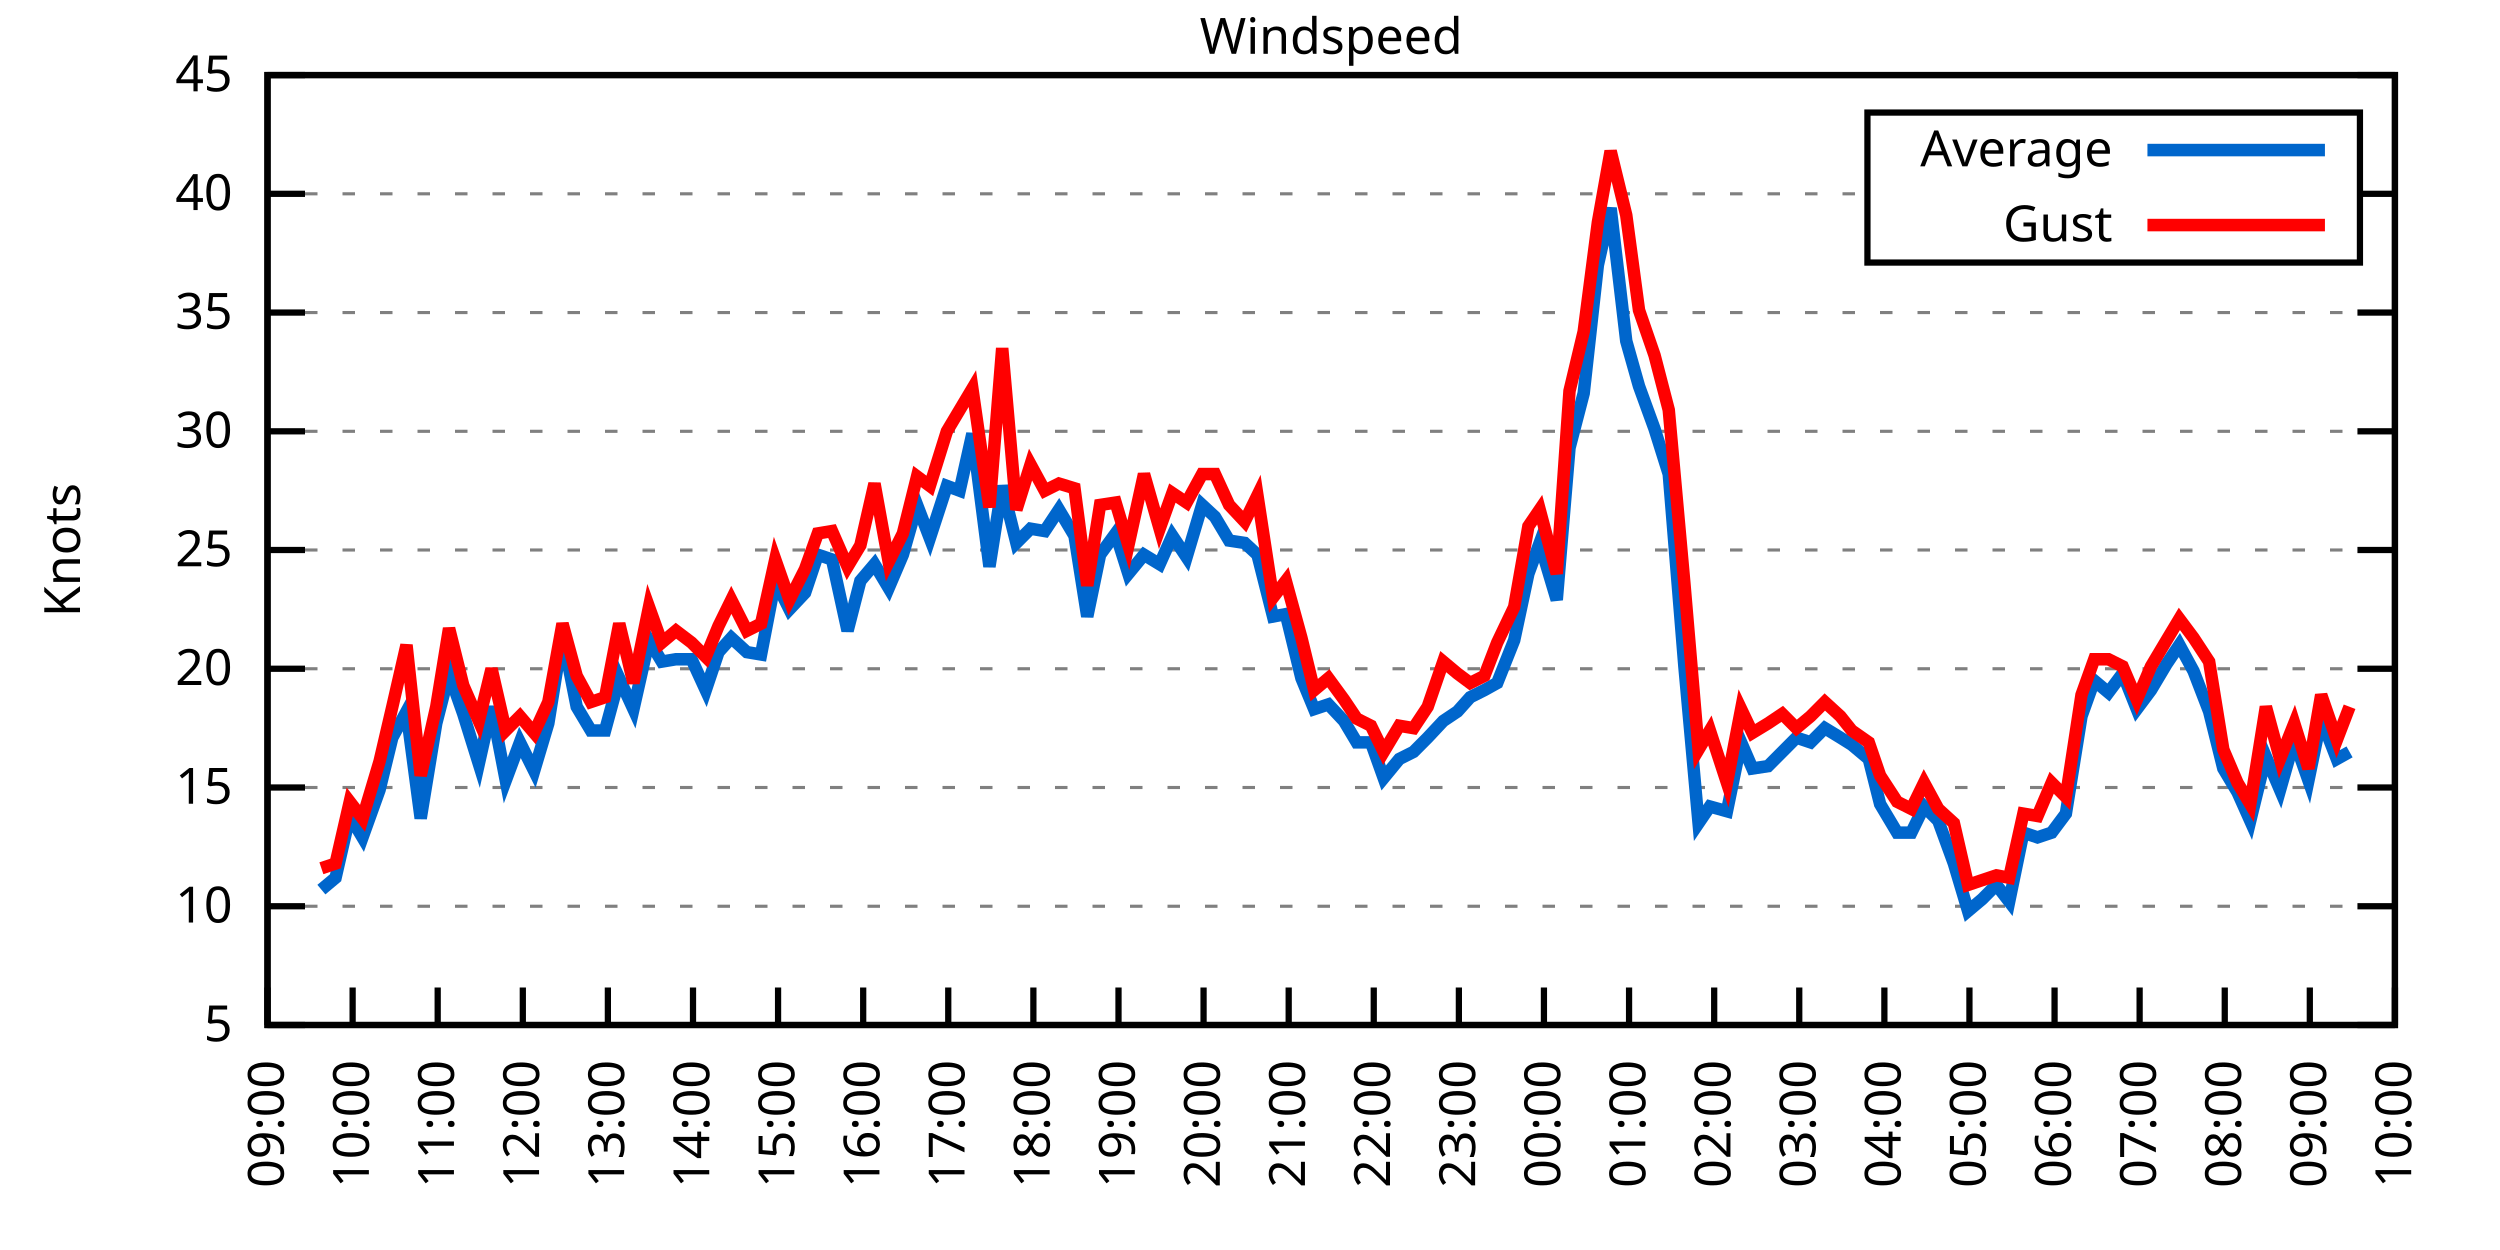
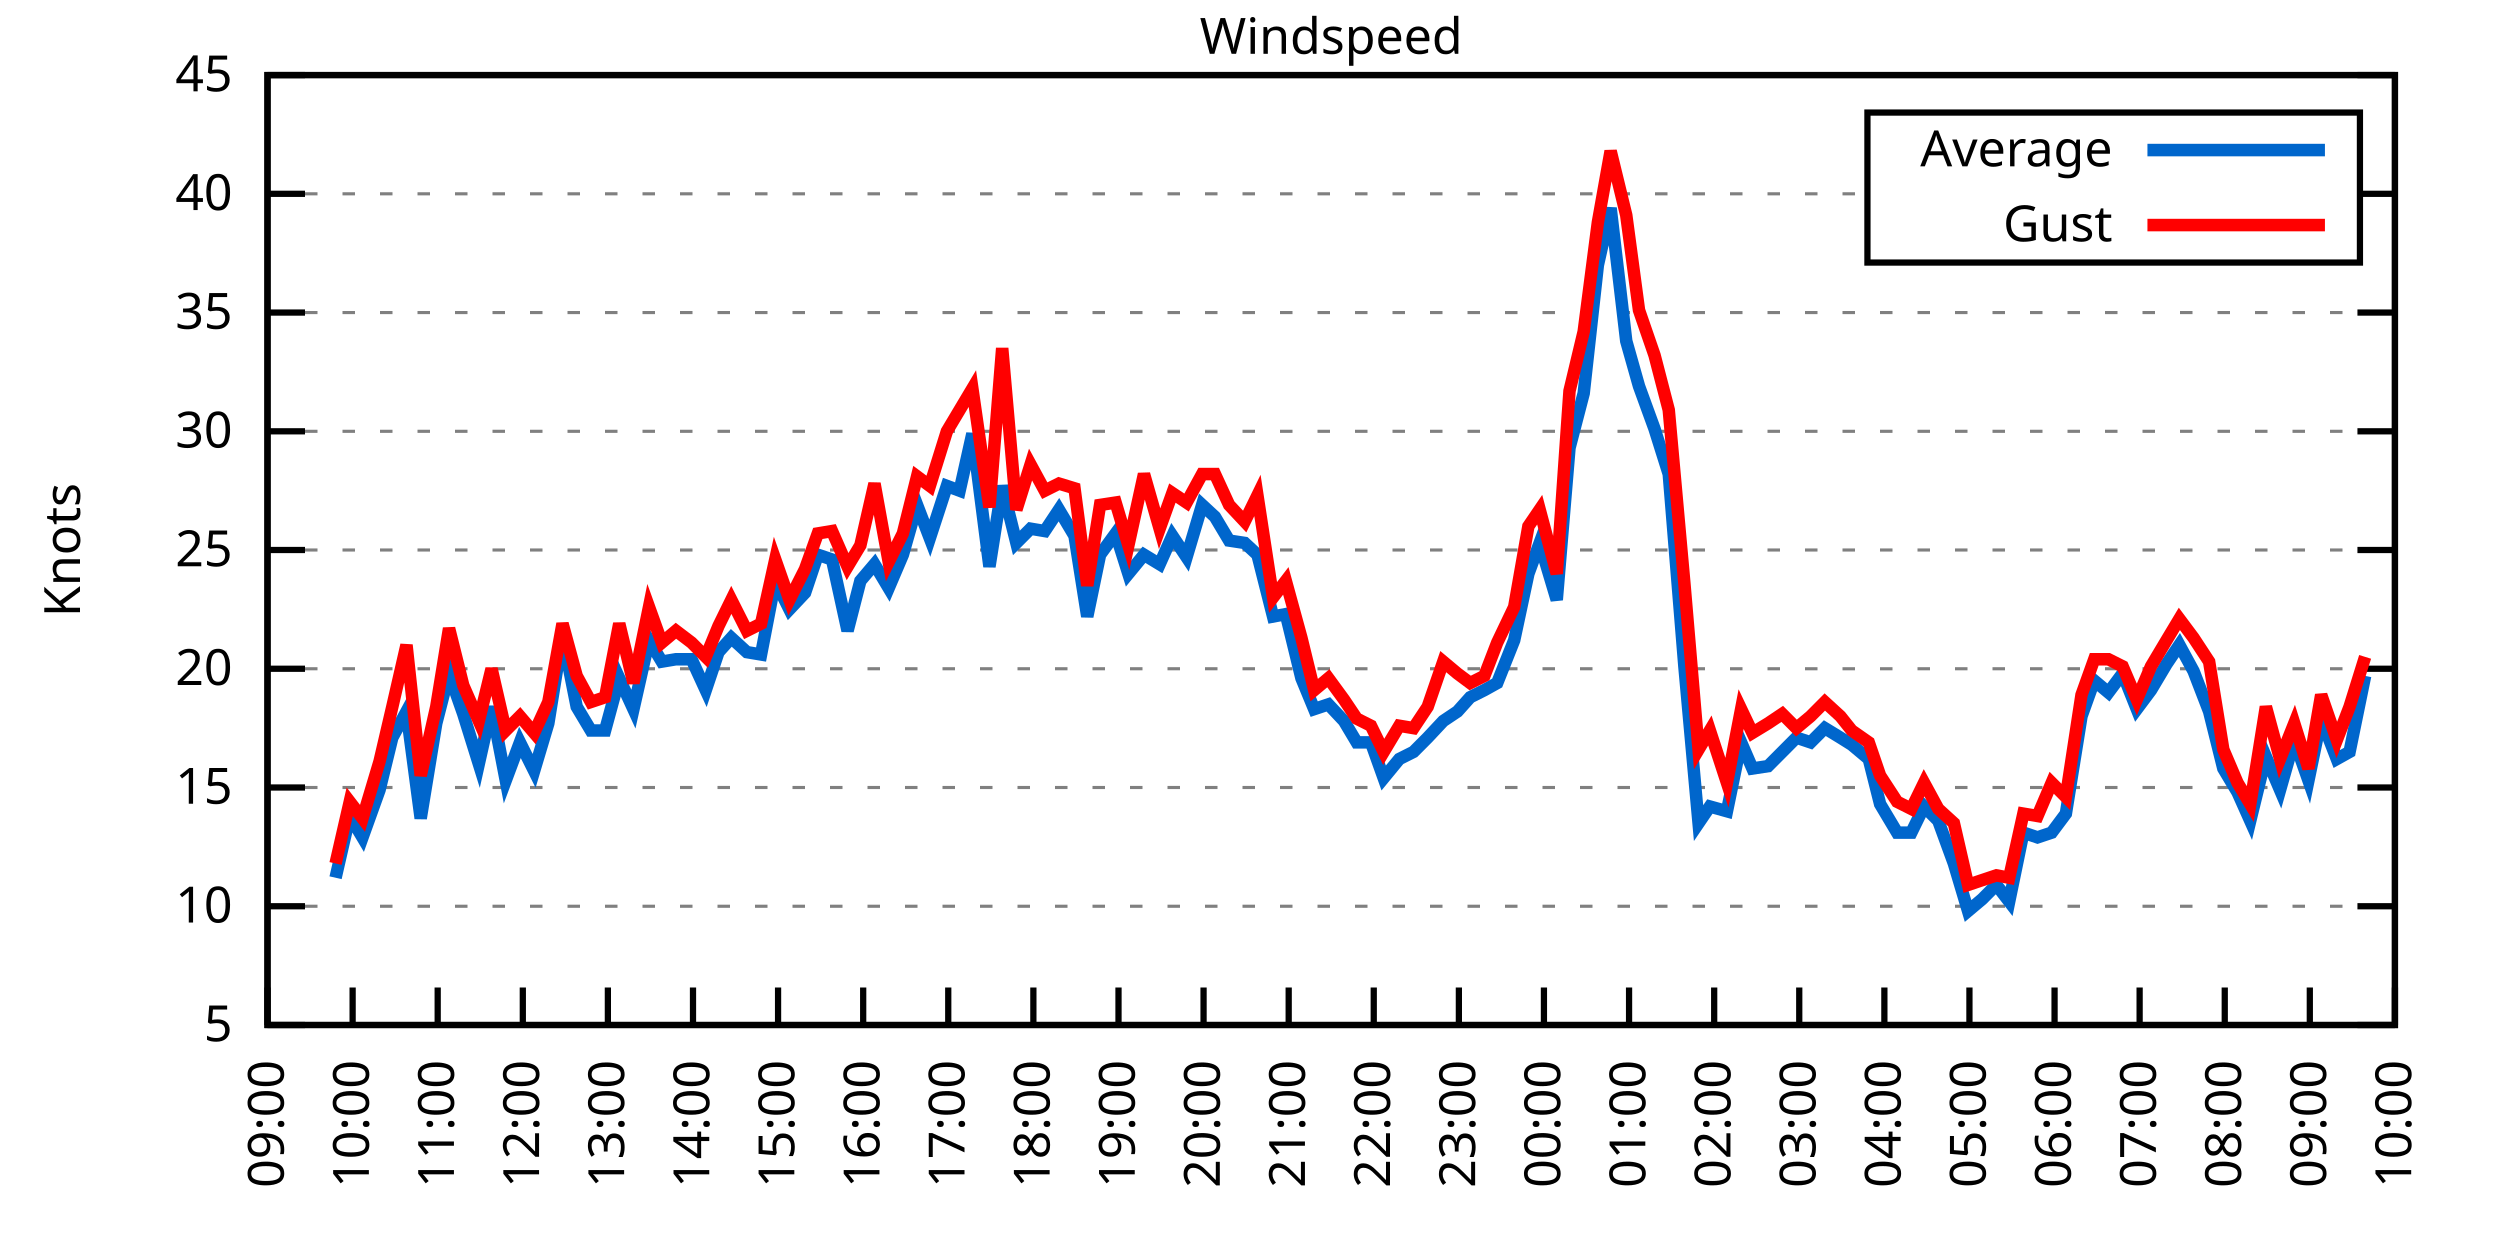
<svg xmlns="http://www.w3.org/2000/svg" xmlns:xlink="http://www.w3.org/1999/xlink" width="400" height="200" viewBox="0 0 400 200">
  <g id="gnuplot_canvas">
    <rect x="0" y="0" width="400" height="200" fill="none" />
    <defs>
      <circle id="gpDot" r="0.5" stroke-width="0.5" stroke="currentColor" />
      <path id="gpPt0" stroke-width="0.333" stroke="currentColor" d="M-1,0 h2 M0,-1 v2" />
      <path id="gpPt1" stroke-width="0.333" stroke="currentColor" d="M-1,-1 L1,1 M1,-1 L-1,1" />
      <path id="gpPt2" stroke-width="0.333" stroke="currentColor" d="M-1,0 L1,0 M0,-1 L0,1 M-1,-1 L1,1 M-1,1 L1,-1" />
      <rect id="gpPt3" stroke-width="0.333" stroke="currentColor" x="-1" y="-1" width="2" height="2" />
      <rect id="gpPt4" stroke-width="0.333" stroke="currentColor" fill="currentColor" x="-1" y="-1" width="2" height="2" />
      <circle id="gpPt5" stroke-width="0.333" stroke="currentColor" cx="0" cy="0" r="1" />
      <use xlink:href="#gpPt5" id="gpPt6" fill="currentColor" stroke="none" />
      <path id="gpPt7" stroke-width="0.333" stroke="currentColor" d="M0,-1.33 L-1.33,0.67 L1.33,0.67 z" />
      <use xlink:href="#gpPt7" id="gpPt8" fill="currentColor" stroke="none" />
      <use xlink:href="#gpPt7" id="gpPt9" stroke="currentColor" transform="rotate(180)" />
      <use xlink:href="#gpPt9" id="gpPt10" fill="currentColor" stroke="none" />
      <use xlink:href="#gpPt3" id="gpPt11" stroke="currentColor" transform="rotate(45)" />
      <use xlink:href="#gpPt11" id="gpPt12" fill="currentColor" stroke="none" />
      <path id="gpPt13" stroke-width="0.333" stroke="currentColor" d="M0,1.330 L1.265,0.411 L0.782,-1.067 L-0.782,-1.076 L-1.265,0.411 z" />
      <use xlink:href="#gpPt13" id="gpPt14" fill="currentColor" stroke="none" />
      <filter id="textbox" filterUnits="objectBoundingBox" x="0" y="0" height="1" width="1">
        <feFlood flood-color="white" flood-opacity="1" result="bgnd" />
        <feComposite in="SourceGraphic" in2="bgnd" operator="atop" />
      </filter>
      <filter id="greybox" filterUnits="objectBoundingBox" x="0" y="0" height="1" width="1">
        <feFlood flood-color="lightgrey" flood-opacity="1" result="grey" />
        <feComposite in="SourceGraphic" in2="grey" operator="atop" />
      </filter>
    </defs>
    <g fill="none" color="white" stroke="currentColor" stroke-width="1.00" stroke-linecap="butt" stroke-linejoin="miter">
</g>
    <g fill="none" color="black" stroke="currentColor" stroke-width="1.00" stroke-linecap="butt" stroke-linejoin="miter">
      <g stroke="none" shape-rendering="crispEdges">
        <polygon fill="rgb(255, 255, 255)" points="42.80,164.00 383.18,164.00 383.18,12.02 42.80,12.02 " />
      </g>
    </g>
    <g fill="none" color="black" stroke="currentColor" stroke-width="1.00" stroke-linecap="butt" stroke-linejoin="miter">
</g>
    <g fill="none" color="black" stroke="black" stroke-width="0.50" stroke-linecap="butt" stroke-linejoin="miter">
</g>
    <g fill="none" color="gray" stroke="currentColor" stroke-width="0.50" stroke-linecap="butt" stroke-linejoin="miter">
      <path stroke="gray" stroke-dasharray="2,4" class="gridline" d="M42.80,164.00 L383.19,164.00  " />
    </g>
    <g fill="none" color="gray" stroke="gray" stroke-width="1.00" stroke-linecap="butt" stroke-linejoin="miter">
</g>
    <g fill="none" color="black" stroke="currentColor" stroke-width="1.00" stroke-linecap="butt" stroke-linejoin="miter">
      <path stroke="black" d="M42.80,164.00 L48.80,164.00 M383.19,164.00 L377.19,164.00  " />
      <g transform="translate(37.20,166.60)" stroke="none" fill="black" font-family="Sans" font-size="8.00" text-anchor="end">
        <text>
          <tspan font-family="Sans"> 5</tspan>
        </text>
      </g>
    </g>
    <g fill="none" color="black" stroke="currentColor" stroke-width="1.00" stroke-linecap="butt" stroke-linejoin="miter">
</g>
    <g fill="none" color="black" stroke="black" stroke-width="0.50" stroke-linecap="butt" stroke-linejoin="miter">
</g>
    <g fill="none" color="gray" stroke="currentColor" stroke-width="0.50" stroke-linecap="butt" stroke-linejoin="miter">
      <path stroke="gray" stroke-dasharray="2,4" class="gridline" d="M42.80,145.00 L383.19,145.00  " />
    </g>
    <g fill="none" color="gray" stroke="gray" stroke-width="1.00" stroke-linecap="butt" stroke-linejoin="miter">
</g>
    <g fill="none" color="black" stroke="currentColor" stroke-width="1.00" stroke-linecap="butt" stroke-linejoin="miter">
      <path stroke="black" d="M42.80,145.00 L48.80,145.00 M383.19,145.00 L377.19,145.00  " />
      <g transform="translate(37.20,147.60)" stroke="none" fill="black" font-family="Sans" font-size="8.00" text-anchor="end">
        <text>
          <tspan font-family="Sans"> 10</tspan>
        </text>
      </g>
    </g>
    <g fill="none" color="black" stroke="currentColor" stroke-width="1.00" stroke-linecap="butt" stroke-linejoin="miter">
</g>
    <g fill="none" color="black" stroke="black" stroke-width="0.50" stroke-linecap="butt" stroke-linejoin="miter">
</g>
    <g fill="none" color="gray" stroke="currentColor" stroke-width="0.50" stroke-linecap="butt" stroke-linejoin="miter">
      <path stroke="gray" stroke-dasharray="2,4" class="gridline" d="M42.80,126.00 L383.19,126.00  " />
    </g>
    <g fill="none" color="gray" stroke="gray" stroke-width="1.00" stroke-linecap="butt" stroke-linejoin="miter">
</g>
    <g fill="none" color="black" stroke="currentColor" stroke-width="1.00" stroke-linecap="butt" stroke-linejoin="miter">
      <path stroke="black" d="M42.80,126.00 L48.80,126.00 M383.19,126.00 L377.19,126.00  " />
      <g transform="translate(37.20,128.60)" stroke="none" fill="black" font-family="Sans" font-size="8.00" text-anchor="end">
        <text>
          <tspan font-family="Sans"> 15</tspan>
        </text>
      </g>
    </g>
    <g fill="none" color="black" stroke="currentColor" stroke-width="1.00" stroke-linecap="butt" stroke-linejoin="miter">
</g>
    <g fill="none" color="black" stroke="black" stroke-width="0.50" stroke-linecap="butt" stroke-linejoin="miter">
</g>
    <g fill="none" color="gray" stroke="currentColor" stroke-width="0.50" stroke-linecap="butt" stroke-linejoin="miter">
      <path stroke="gray" stroke-dasharray="2,4" class="gridline" d="M42.80,107.00 L383.19,107.00  " />
    </g>
    <g fill="none" color="gray" stroke="gray" stroke-width="1.00" stroke-linecap="butt" stroke-linejoin="miter">
</g>
    <g fill="none" color="black" stroke="currentColor" stroke-width="1.00" stroke-linecap="butt" stroke-linejoin="miter">
      <path stroke="black" d="M42.80,107.00 L48.80,107.00 M383.19,107.00 L377.19,107.00  " />
      <g transform="translate(37.20,109.60)" stroke="none" fill="black" font-family="Sans" font-size="8.00" text-anchor="end">
        <text>
          <tspan font-family="Sans"> 20</tspan>
        </text>
      </g>
    </g>
    <g fill="none" color="black" stroke="currentColor" stroke-width="1.00" stroke-linecap="butt" stroke-linejoin="miter">
</g>
    <g fill="none" color="black" stroke="black" stroke-width="0.50" stroke-linecap="butt" stroke-linejoin="miter">
</g>
    <g fill="none" color="gray" stroke="currentColor" stroke-width="0.50" stroke-linecap="butt" stroke-linejoin="miter">
      <path stroke="gray" stroke-dasharray="2,4" class="gridline" d="M42.80,88.00 L383.19,88.00  " />
    </g>
    <g fill="none" color="gray" stroke="gray" stroke-width="1.00" stroke-linecap="butt" stroke-linejoin="miter">
</g>
    <g fill="none" color="black" stroke="currentColor" stroke-width="1.00" stroke-linecap="butt" stroke-linejoin="miter">
      <path stroke="black" d="M42.80,88.00 L48.80,88.00 M383.19,88.00 L377.19,88.00  " />
      <g transform="translate(37.20,90.60)" stroke="none" fill="black" font-family="Sans" font-size="8.00" text-anchor="end">
        <text>
          <tspan font-family="Sans"> 25</tspan>
        </text>
      </g>
    </g>
    <g fill="none" color="black" stroke="currentColor" stroke-width="1.00" stroke-linecap="butt" stroke-linejoin="miter">
</g>
    <g fill="none" color="black" stroke="black" stroke-width="0.50" stroke-linecap="butt" stroke-linejoin="miter">
</g>
    <g fill="none" color="gray" stroke="currentColor" stroke-width="0.50" stroke-linecap="butt" stroke-linejoin="miter">
      <path stroke="gray" stroke-dasharray="2,4" class="gridline" d="M42.80,69.01 L383.19,69.01  " />
    </g>
    <g fill="none" color="gray" stroke="gray" stroke-width="1.00" stroke-linecap="butt" stroke-linejoin="miter">
</g>
    <g fill="none" color="black" stroke="currentColor" stroke-width="1.00" stroke-linecap="butt" stroke-linejoin="miter">
      <path stroke="black" d="M42.80,69.01 L48.80,69.01 M383.19,69.01 L377.19,69.01  " />
      <g transform="translate(37.20,71.61)" stroke="none" fill="black" font-family="Sans" font-size="8.00" text-anchor="end">
        <text>
          <tspan font-family="Sans"> 30</tspan>
        </text>
      </g>
    </g>
    <g fill="none" color="black" stroke="currentColor" stroke-width="1.00" stroke-linecap="butt" stroke-linejoin="miter">
</g>
    <g fill="none" color="black" stroke="black" stroke-width="0.50" stroke-linecap="butt" stroke-linejoin="miter">
</g>
    <g fill="none" color="gray" stroke="currentColor" stroke-width="0.50" stroke-linecap="butt" stroke-linejoin="miter">
      <path stroke="gray" stroke-dasharray="2,4" class="gridline" d="M42.80,50.01 L383.19,50.01  " />
    </g>
    <g fill="none" color="gray" stroke="gray" stroke-width="1.00" stroke-linecap="butt" stroke-linejoin="miter">
</g>
    <g fill="none" color="black" stroke="currentColor" stroke-width="1.00" stroke-linecap="butt" stroke-linejoin="miter">
      <path stroke="black" d="M42.80,50.01 L48.80,50.01 M383.19,50.01 L377.19,50.01  " />
      <g transform="translate(37.20,52.61)" stroke="none" fill="black" font-family="Sans" font-size="8.00" text-anchor="end">
        <text>
          <tspan font-family="Sans"> 35</tspan>
        </text>
      </g>
    </g>
    <g fill="none" color="black" stroke="currentColor" stroke-width="1.00" stroke-linecap="butt" stroke-linejoin="miter">
</g>
    <g fill="none" color="black" stroke="black" stroke-width="0.50" stroke-linecap="butt" stroke-linejoin="miter">
</g>
    <g fill="none" color="gray" stroke="currentColor" stroke-width="0.50" stroke-linecap="butt" stroke-linejoin="miter">
      <path stroke="gray" stroke-dasharray="2,4" class="gridline" d="M42.80,31.01 L298.79,31.01 M377.59,31.01 L383.19,31.01  " />
    </g>
    <g fill="none" color="gray" stroke="gray" stroke-width="1.00" stroke-linecap="butt" stroke-linejoin="miter">
</g>
    <g fill="none" color="black" stroke="currentColor" stroke-width="1.00" stroke-linecap="butt" stroke-linejoin="miter">
      <path stroke="black" d="M42.80,31.01 L48.80,31.01 M383.19,31.01 L377.19,31.01  " />
      <g transform="translate(37.20,33.61)" stroke="none" fill="black" font-family="Sans" font-size="8.00" text-anchor="end">
        <text>
          <tspan font-family="Sans"> 40</tspan>
        </text>
      </g>
    </g>
    <g fill="none" color="black" stroke="currentColor" stroke-width="1.00" stroke-linecap="butt" stroke-linejoin="miter">
</g>
    <g fill="none" color="black" stroke="black" stroke-width="0.50" stroke-linecap="butt" stroke-linejoin="miter">
</g>
    <g fill="none" color="gray" stroke="currentColor" stroke-width="0.50" stroke-linecap="butt" stroke-linejoin="miter">
      <path stroke="gray" stroke-dasharray="2,4" class="gridline" d="M42.80,12.01 L383.19,12.01  " />
    </g>
    <g fill="none" color="gray" stroke="gray" stroke-width="1.00" stroke-linecap="butt" stroke-linejoin="miter">
</g>
    <g fill="none" color="black" stroke="currentColor" stroke-width="1.00" stroke-linecap="butt" stroke-linejoin="miter">
      <path stroke="black" d="M42.80,12.01 L48.80,12.01 M383.19,12.01 L377.19,12.01  " />
      <g transform="translate(37.20,14.61)" stroke="none" fill="black" font-family="Sans" font-size="8.00" text-anchor="end">
        <text>
          <tspan font-family="Sans"> 45</tspan>
        </text>
      </g>
    </g>
    <g fill="none" color="black" stroke="currentColor" stroke-width="1.00" stroke-linecap="butt" stroke-linejoin="miter">
      <path stroke="black" d="M42.80,164.00 L42.80,158.00  " />
      <g transform="translate(45.40,169.60) rotate(270.00)" stroke="none" fill="black" font-family="Sans" font-size="8.00" text-anchor="end">
        <text>
          <tspan font-family="Sans">09:00</tspan>
        </text>
      </g>
    </g>
    <g fill="none" color="black" stroke="currentColor" stroke-width="1.00" stroke-linecap="butt" stroke-linejoin="miter">
      <path stroke="black" d="M56.42,164.00 L56.42,158.00  " />
      <g transform="translate(59.02,169.60) rotate(270.00)" stroke="none" fill="black" font-family="Sans" font-size="8.00" text-anchor="end">
        <text>
          <tspan font-family="Sans">10:00</tspan>
        </text>
      </g>
    </g>
    <g fill="none" color="black" stroke="currentColor" stroke-width="1.00" stroke-linecap="butt" stroke-linejoin="miter">
      <path stroke="black" d="M70.03,164.00 L70.03,158.00  " />
      <g transform="translate(72.63,169.60) rotate(270.00)" stroke="none" fill="black" font-family="Sans" font-size="8.00" text-anchor="end">
        <text>
          <tspan font-family="Sans">11:00</tspan>
        </text>
      </g>
    </g>
    <g fill="none" color="black" stroke="currentColor" stroke-width="1.00" stroke-linecap="butt" stroke-linejoin="miter">
      <path stroke="black" d="M83.65,164.00 L83.65,158.00  " />
      <g transform="translate(86.25,169.60) rotate(270.00)" stroke="none" fill="black" font-family="Sans" font-size="8.00" text-anchor="end">
        <text>
          <tspan font-family="Sans">12:00</tspan>
        </text>
      </g>
    </g>
    <g fill="none" color="black" stroke="currentColor" stroke-width="1.00" stroke-linecap="butt" stroke-linejoin="miter">
      <path stroke="black" d="M97.26,164.00 L97.26,158.00  " />
      <g transform="translate(99.86,169.60) rotate(270.00)" stroke="none" fill="black" font-family="Sans" font-size="8.00" text-anchor="end">
        <text>
          <tspan font-family="Sans">13:00</tspan>
        </text>
      </g>
    </g>
    <g fill="none" color="black" stroke="currentColor" stroke-width="1.00" stroke-linecap="butt" stroke-linejoin="miter">
      <path stroke="black" d="M110.88,164.00 L110.88,158.00  " />
      <g transform="translate(113.48,169.60) rotate(270.00)" stroke="none" fill="black" font-family="Sans" font-size="8.00" text-anchor="end">
        <text>
          <tspan font-family="Sans">14:00</tspan>
        </text>
      </g>
    </g>
    <g fill="none" color="black" stroke="currentColor" stroke-width="1.00" stroke-linecap="butt" stroke-linejoin="miter">
      <path stroke="black" d="M124.49,164.00 L124.49,158.00  " />
      <g transform="translate(127.09,169.60) rotate(270.00)" stroke="none" fill="black" font-family="Sans" font-size="8.00" text-anchor="end">
        <text>
          <tspan font-family="Sans">15:00</tspan>
        </text>
      </g>
    </g>
    <g fill="none" color="black" stroke="currentColor" stroke-width="1.00" stroke-linecap="butt" stroke-linejoin="miter">
      <path stroke="black" d="M138.11,164.00 L138.11,158.00  " />
      <g transform="translate(140.71,169.60) rotate(270.00)" stroke="none" fill="black" font-family="Sans" font-size="8.00" text-anchor="end">
        <text>
          <tspan font-family="Sans">16:00</tspan>
        </text>
      </g>
    </g>
    <g fill="none" color="black" stroke="currentColor" stroke-width="1.00" stroke-linecap="butt" stroke-linejoin="miter">
      <path stroke="black" d="M151.72,164.00 L151.72,158.00  " />
      <g transform="translate(154.32,169.60) rotate(270.00)" stroke="none" fill="black" font-family="Sans" font-size="8.00" text-anchor="end">
        <text>
          <tspan font-family="Sans">17:00</tspan>
        </text>
      </g>
    </g>
    <g fill="none" color="black" stroke="currentColor" stroke-width="1.00" stroke-linecap="butt" stroke-linejoin="miter">
      <path stroke="black" d="M165.34,164.00 L165.34,158.00  " />
      <g transform="translate(167.94,169.60) rotate(270.00)" stroke="none" fill="black" font-family="Sans" font-size="8.00" text-anchor="end">
        <text>
          <tspan font-family="Sans">18:00</tspan>
        </text>
      </g>
    </g>
    <g fill="none" color="black" stroke="currentColor" stroke-width="1.00" stroke-linecap="butt" stroke-linejoin="miter">
      <path stroke="black" d="M178.96,164.00 L178.96,158.00  " />
      <g transform="translate(181.56,169.60) rotate(270.00)" stroke="none" fill="black" font-family="Sans" font-size="8.00" text-anchor="end">
        <text>
          <tspan font-family="Sans">19:00</tspan>
        </text>
      </g>
    </g>
    <g fill="none" color="black" stroke="currentColor" stroke-width="1.00" stroke-linecap="butt" stroke-linejoin="miter">
      <path stroke="black" d="M192.57,164.00 L192.57,158.00  " />
      <g transform="translate(195.17,169.60) rotate(270.00)" stroke="none" fill="black" font-family="Sans" font-size="8.00" text-anchor="end">
        <text>
          <tspan font-family="Sans">20:00</tspan>
        </text>
      </g>
    </g>
    <g fill="none" color="black" stroke="currentColor" stroke-width="1.00" stroke-linecap="butt" stroke-linejoin="miter">
      <path stroke="black" d="M206.19,164.00 L206.19,158.00  " />
      <g transform="translate(208.79,169.60) rotate(270.00)" stroke="none" fill="black" font-family="Sans" font-size="8.00" text-anchor="end">
        <text>
          <tspan font-family="Sans">21:00</tspan>
        </text>
      </g>
    </g>
    <g fill="none" color="black" stroke="currentColor" stroke-width="1.00" stroke-linecap="butt" stroke-linejoin="miter">
      <path stroke="black" d="M219.80,164.00 L219.80,158.00  " />
      <g transform="translate(222.40,169.60) rotate(270.00)" stroke="none" fill="black" font-family="Sans" font-size="8.00" text-anchor="end">
        <text>
          <tspan font-family="Sans">22:00</tspan>
        </text>
      </g>
    </g>
    <g fill="none" color="black" stroke="currentColor" stroke-width="1.00" stroke-linecap="butt" stroke-linejoin="miter">
      <path stroke="black" d="M233.42,164.00 L233.42,158.00  " />
      <g transform="translate(236.02,169.60) rotate(270.00)" stroke="none" fill="black" font-family="Sans" font-size="8.00" text-anchor="end">
        <text>
          <tspan font-family="Sans">23:00</tspan>
        </text>
      </g>
    </g>
    <g fill="none" color="black" stroke="currentColor" stroke-width="1.00" stroke-linecap="butt" stroke-linejoin="miter">
      <path stroke="black" d="M247.03,164.00 L247.03,158.00  " />
      <g transform="translate(249.63,169.60) rotate(270.00)" stroke="none" fill="black" font-family="Sans" font-size="8.00" text-anchor="end">
        <text>
          <tspan font-family="Sans">00:00</tspan>
        </text>
      </g>
    </g>
    <g fill="none" color="black" stroke="currentColor" stroke-width="1.00" stroke-linecap="butt" stroke-linejoin="miter">
      <path stroke="black" d="M260.65,164.00 L260.65,158.00  " />
      <g transform="translate(263.25,169.60) rotate(270.00)" stroke="none" fill="black" font-family="Sans" font-size="8.00" text-anchor="end">
        <text>
          <tspan font-family="Sans">01:00</tspan>
        </text>
      </g>
    </g>
    <g fill="none" color="black" stroke="currentColor" stroke-width="1.00" stroke-linecap="butt" stroke-linejoin="miter">
      <path stroke="black" d="M274.27,164.00 L274.27,158.00  " />
      <g transform="translate(276.87,169.60) rotate(270.00)" stroke="none" fill="black" font-family="Sans" font-size="8.00" text-anchor="end">
        <text>
          <tspan font-family="Sans">02:00</tspan>
        </text>
      </g>
    </g>
    <g fill="none" color="black" stroke="currentColor" stroke-width="1.00" stroke-linecap="butt" stroke-linejoin="miter">
      <path stroke="black" d="M287.88,164.00 L287.88,158.00  " />
      <g transform="translate(290.48,169.60) rotate(270.00)" stroke="none" fill="black" font-family="Sans" font-size="8.00" text-anchor="end">
        <text>
          <tspan font-family="Sans">03:00</tspan>
        </text>
      </g>
    </g>
    <g fill="none" color="black" stroke="currentColor" stroke-width="1.00" stroke-linecap="butt" stroke-linejoin="miter">
      <path stroke="black" d="M301.50,164.00 L301.50,158.00  " />
      <g transform="translate(304.10,169.60) rotate(270.00)" stroke="none" fill="black" font-family="Sans" font-size="8.00" text-anchor="end">
        <text>
          <tspan font-family="Sans">04:00</tspan>
        </text>
      </g>
    </g>
    <g fill="none" color="black" stroke="currentColor" stroke-width="1.00" stroke-linecap="butt" stroke-linejoin="miter">
      <path stroke="black" d="M315.11,164.00 L315.11,158.00  " />
      <g transform="translate(317.71,169.60) rotate(270.00)" stroke="none" fill="black" font-family="Sans" font-size="8.00" text-anchor="end">
        <text>
          <tspan font-family="Sans">05:00</tspan>
        </text>
      </g>
    </g>
    <g fill="none" color="black" stroke="currentColor" stroke-width="1.00" stroke-linecap="butt" stroke-linejoin="miter">
      <path stroke="black" d="M328.73,164.00 L328.73,158.00  " />
      <g transform="translate(331.33,169.60) rotate(270.00)" stroke="none" fill="black" font-family="Sans" font-size="8.00" text-anchor="end">
        <text>
          <tspan font-family="Sans">06:00</tspan>
        </text>
      </g>
    </g>
    <g fill="none" color="black" stroke="currentColor" stroke-width="1.00" stroke-linecap="butt" stroke-linejoin="miter">
      <path stroke="black" d="M342.34,164.00 L342.34,158.00  " />
      <g transform="translate(344.94,169.60) rotate(270.00)" stroke="none" fill="black" font-family="Sans" font-size="8.00" text-anchor="end">
        <text>
          <tspan font-family="Sans">07:00</tspan>
        </text>
      </g>
    </g>
    <g fill="none" color="black" stroke="currentColor" stroke-width="1.00" stroke-linecap="butt" stroke-linejoin="miter">
      <path stroke="black" d="M355.96,164.00 L355.96,158.00  " />
      <g transform="translate(358.56,169.60) rotate(270.00)" stroke="none" fill="black" font-family="Sans" font-size="8.00" text-anchor="end">
        <text>
          <tspan font-family="Sans">08:00</tspan>
        </text>
      </g>
    </g>
    <g fill="none" color="black" stroke="currentColor" stroke-width="1.00" stroke-linecap="butt" stroke-linejoin="miter">
      <path stroke="black" d="M369.57,164.00 L369.57,158.00  " />
      <g transform="translate(372.17,169.60) rotate(270.00)" stroke="none" fill="black" font-family="Sans" font-size="8.00" text-anchor="end">
        <text>
          <tspan font-family="Sans">09:00</tspan>
        </text>
      </g>
    </g>
    <g fill="none" color="black" stroke="currentColor" stroke-width="1.00" stroke-linecap="butt" stroke-linejoin="miter">
      <path stroke="black" d="M383.19,164.00 L383.19,158.00  " />
      <g transform="translate(385.79,169.60) rotate(270.00)" stroke="none" fill="black" font-family="Sans" font-size="8.00" text-anchor="end">
        <text>
          <tspan font-family="Sans">10:00</tspan>
        </text>
      </g>
    </g>
    <g fill="none" color="black" stroke="currentColor" stroke-width="1.00" stroke-linecap="butt" stroke-linejoin="miter">
</g>
    <g fill="none" color="black" stroke="currentColor" stroke-width="1.00" stroke-linecap="butt" stroke-linejoin="miter">
      <path stroke="black" d="M42.80,12.01 L42.80,164.00 L383.19,164.00 L383.19,12.01 L42.80,12.01 Z  " />
    </g>
    <g fill="none" color="black" stroke="currentColor" stroke-width="1.00" stroke-linecap="butt" stroke-linejoin="miter">
</g>
    <g fill="none" color="black" stroke="currentColor" stroke-width="1.00" stroke-linecap="butt" stroke-linejoin="miter">
      <path stroke="black" d="M298.79,42.01 L298.79,18.01 L377.59,18.01 L377.59,42.01 L298.79,42.01 Z  " />
    </g>
    <g id="Windspeed_plot_1">
      <g fill="none" color="white" stroke="black" stroke-width="2.00" stroke-linecap="butt" stroke-linejoin="miter">
</g>
      <g fill="none" color="black" stroke="currentColor" stroke-width="2.00" stroke-linecap="butt" stroke-linejoin="miter">
        <g transform="translate(337.99,26.61)" stroke="none" fill="black" font-family="Sans" font-size="8.00" text-anchor="end">
          <text>
            <tspan font-family="Sans">Average</tspan>
          </text>
        </g>
      </g>
      <g fill="none" color="black" stroke="currentColor" stroke-width="2.00" stroke-linecap="butt" stroke-linejoin="miter">
-         <path stroke="rgb(  0, 102, 204)" d="M343.59,24.01 L371.99,24.01 M51.42,142.34 L53.69,140.44 L55.96,130.56 L58.00,133.98 L60.73,126.38 L62.77,118.02   L65.04,113.84 L67.31,130.94 L69.80,115.74 L71.85,107.76 L74.12,114.22 L76.61,122.20 L78.65,113.08 L80.92,124.86   L83.19,118.78 L85.46,123.34 L87.73,115.74 L90.00,101.68 L92.27,113.08 L94.54,116.88 L96.81,116.88 L99.08,108.52   L101.35,113.46 L103.84,102.44 L105.89,105.86 L108.15,105.48 L110.65,105.48 L112.92,110.42 L114.96,104.34 L117.01,102.06   L119.50,104.34 L121.77,104.72 L124.04,92.94 L126.31,97.50 L128.81,94.84 L130.85,88.76 L133.12,89.52 L135.61,100.92   L137.66,92.94 L139.92,90.28 L142.19,94.08 L144.46,88.76 L146.73,80.79 L148.77,86.11 L151.50,77.75 L153.54,78.51   L155.58,69.39 L158.31,90.66 L160.35,77.75 L162.62,86.87 L164.89,84.59 L167.16,84.97 L169.43,81.55 L171.92,85.73   L173.96,98.64 L176.01,88.76 L178.50,85.35 L180.54,91.80 L183.04,88.76 L185.54,90.28 L187.58,85.73 L189.85,89.14   L192.34,80.79 L194.39,82.69 L196.66,86.49 L199.15,86.87 L201.19,88.76 L203.69,98.64 L205.73,98.26 L208.23,108.52   L210.27,113.46 L212.54,112.70 L215.04,115.36 L217.08,118.78 L219.35,118.78 L221.39,124.48 L223.89,121.44 L226.16,120.30   L228.43,118.02 L230.92,115.36 L233.19,113.84 L235.23,111.56 L237.50,110.42 L239.55,109.28 L242.27,102.44 L244.54,91.80   L246.35,86.87 L249.08,95.98 L251.12,71.67 L253.39,62.93 L255.66,42.41 L257.70,33.29 L260.20,54.57 L262.24,61.79   L264.73,68.63 L267.00,75.85 L269.50,106.62 L271.77,131.70 L273.58,129.04 L276.31,129.80 L278.58,118.78 L280.39,122.96   L282.89,122.58 L285.16,120.30 L287.43,118.02 L289.70,118.78 L291.97,116.50 L294.46,118.02 L296.28,119.16 L299.00,121.44   L300.82,128.66 L303.54,133.22 L305.81,133.22 L307.85,129.04 L310.12,131.32 L312.62,138.16 L314.89,145.76 L317.15,143.86   L319.42,141.58 L321.47,144.24 L323.74,133.22 L326.00,133.98 L328.27,133.22 L330.54,130.18 L333.04,114.60 L335.08,108.90   L337.35,110.80 L339.62,107.76 L341.89,113.46 L344.16,110.42 L346.65,106.24 L348.70,103.20 L350.97,107.38 L353.46,113.84   L355.73,122.96 L358.00,126.76 L360.04,131.32 L362.54,121.06 L364.81,126.38 L367.08,118.40 L369.35,124.86 L371.39,114.98   L373.89,121.44 L375.93,120.30  " />
+         <path stroke="rgb(  0, 102, 204)" d="M343.59,24.01 L371.99,24.01 M53.69,140.44 L55.96,130.56 L58.00,133.98 L60.73,126.38 L62.77,118.02 L65.04,113.84   L67.31,130.94 L69.80,115.74 L71.85,107.76 L74.12,114.22 L76.61,122.20 L78.65,113.08 L80.92,124.86 L83.19,118.78   L85.46,123.34 L87.73,115.74 L90.00,101.68 L92.27,113.08 L94.54,116.88 L96.81,116.88 L99.08,108.52 L101.35,113.46   L103.84,102.44 L105.89,105.86 L108.15,105.48 L110.65,105.48 L112.92,110.42 L114.96,104.34 L117.01,102.06 L119.50,104.34   L121.77,104.72 L124.04,92.94 L126.31,97.50 L128.81,94.84 L130.85,88.76 L133.12,89.52 L135.61,100.92 L137.66,92.94   L139.92,90.28 L142.19,94.08 L144.46,88.76 L146.73,80.79 L148.77,86.11 L151.50,77.75 L153.54,78.51 L155.58,69.39   L158.31,90.66 L160.35,77.75 L162.62,86.87 L164.89,84.59 L167.16,84.97 L169.43,81.55 L171.92,85.73 L173.96,98.64   L176.01,88.76 L178.50,85.35 L180.54,91.80 L183.04,88.76 L185.54,90.28 L187.58,85.73 L189.85,89.14 L192.34,80.79   L194.39,82.69 L196.66,86.49 L199.15,86.87 L201.19,88.76 L203.69,98.64 L205.73,98.26 L208.23,108.52 L210.27,113.46   L212.54,112.70 L215.04,115.36 L217.08,118.78 L219.35,118.78 L221.39,124.48 L223.89,121.44 L226.16,120.30 L228.43,118.02   L230.92,115.36 L233.19,113.84 L235.23,111.56 L237.50,110.42 L239.55,109.28 L242.27,102.44 L244.54,91.80 L246.35,86.87   L249.08,95.98 L251.12,71.67 L253.39,62.93 L255.66,42.41 L257.70,33.29 L260.20,54.57 L262.24,61.79 L264.73,68.63   L267.00,75.85 L269.50,106.62 L271.77,131.70 L273.58,129.04 L276.31,129.80 L278.58,118.78 L280.39,122.96 L282.89,122.58   L285.16,120.30 L287.43,118.02 L289.70,118.78 L291.97,116.50 L294.46,118.02 L296.28,119.16 L299.00,121.44 L300.82,128.66   L303.54,133.22 L305.81,133.22 L307.85,129.04 L310.12,131.32 L312.62,138.16 L314.89,145.76 L317.15,143.86 L319.42,141.58   L321.47,144.24 L323.74,133.22 L326.00,133.98 L328.27,133.22 L330.54,130.18 L333.04,114.60 L335.08,108.90 L337.35,110.80   L339.62,107.76 L341.89,113.46 L344.16,110.42 L346.65,106.24 L348.70,103.20 L350.97,107.38 L353.46,113.84 L355.73,122.96   L358.00,126.76 L360.04,131.32 L362.54,121.06 L364.81,126.38 L367.08,118.40 L369.35,124.86 L371.39,114.98 L373.89,121.44   L375.93,120.30 L378.42,108.14  " />
      </g>
    </g>
    <g id="Windspeed_plot_2">
      <g fill="none" color="black" stroke="currentColor" stroke-width="2.00" stroke-linecap="butt" stroke-linejoin="miter">
        <g transform="translate(337.99,38.61)" stroke="none" fill="black" font-family="Sans" font-size="8.00" text-anchor="end">
          <text>
            <tspan font-family="Sans">Gust</tspan>
          </text>
        </g>
      </g>
      <g fill="none" color="black" stroke="currentColor" stroke-width="2.00" stroke-linecap="butt" stroke-linejoin="miter">
-         <path stroke="rgb(255,   0,   0)" d="M343.59,36.01 L371.99,36.01 M51.42,138.92 L53.69,138.16 L55.96,128.28 L58.00,130.94 L60.73,121.82 L62.77,113.08   L65.04,103.20 L67.31,124.10 L69.80,113.08 L71.85,100.54 L74.12,109.66 L76.61,115.36 L78.65,107.00 L80.92,116.88   L83.19,114.60 L85.46,117.26 L87.73,112.32 L90.00,99.78 L92.27,108.14 L94.54,112.32 L96.81,111.56 L99.08,99.78   L101.35,109.28 L103.84,97.12 L105.89,102.82 L108.15,100.92 L110.65,102.82 L112.92,105.10 L114.96,100.16 L117.01,95.98   L119.50,100.92 L121.77,99.78 L124.04,89.52 L126.31,95.98 L128.81,91.04 L130.85,85.35 L133.12,84.97 L135.61,90.66   L137.66,87.25 L139.92,77.37 L142.19,89.90 L144.46,85.35 L146.73,76.23 L148.77,77.75 L151.50,69.01 L153.54,65.59   L155.58,62.17 L158.31,81.17 L160.35,55.71 L162.62,81.55 L164.89,74.33 L167.16,78.51 L169.43,77.37 L171.92,78.13   L173.96,93.70 L176.01,80.79 L178.50,80.41 L180.54,87.25 L183.04,75.85 L185.54,84.59 L187.58,78.89 L189.85,80.41   L192.34,75.85 L194.39,75.85 L196.66,80.79 L199.15,83.45 L201.19,79.27 L203.69,95.60 L205.73,92.94 L208.23,102.06   L210.27,110.42 L212.54,108.52 L215.04,111.94 L217.08,114.98 L219.35,116.12 L221.39,120.30 L223.89,116.12 L226.16,116.50   L228.43,113.08 L230.92,105.86 L233.19,107.76 L235.23,109.28 L237.50,108.14 L239.55,102.82 L242.27,97.12 L244.54,84.21   L246.35,81.55 L249.08,91.80 L251.12,62.55 L253.39,53.05 L255.66,35.57 L257.70,24.17 L260.20,34.43 L262.24,49.63   L264.73,56.85 L267.00,65.59 L269.50,93.32 L271.77,119.92 L273.58,116.88 L276.31,125.24 L278.58,113.46 L280.39,117.26   L282.89,115.74 L285.16,114.22 L287.43,116.50 L289.70,114.60 L291.97,112.32 L294.46,114.60 L296.28,116.88 L299.00,118.78   L300.82,124.10 L303.54,128.28 L305.81,129.42 L307.85,125.24 L310.12,129.42 L312.62,131.70 L314.89,141.58 L317.15,140.82   L319.42,140.06 L321.47,140.44 L323.74,130.18 L326.00,130.56 L328.27,125.24 L330.54,127.52 L333.04,111.18 L335.08,105.48   L337.35,105.48 L339.62,106.62 L341.89,111.94 L344.16,106.62 L346.65,102.44 L348.70,99.02 L350.97,102.06 L353.46,105.86   L355.73,119.92 L358.00,125.24 L360.04,128.66 L362.54,113.08 L364.81,121.44 L367.08,115.74 L369.35,122.96 L371.39,111.18   L373.89,118.40 L375.93,113.08  " />
+         <path stroke="rgb(255,   0,   0)" d="M343.59,36.01 L371.99,36.01 M53.69,138.16 L55.96,128.28 L58.00,130.94 L60.73,121.82 L62.77,113.08 L65.04,103.20   L67.31,124.10 L69.80,113.08 L71.85,100.54 L74.12,109.66 L76.61,115.36 L78.65,107.00 L80.92,116.88 L83.19,114.60   L85.46,117.26 L87.73,112.32 L90.00,99.78 L92.27,108.14 L94.54,112.32 L96.81,111.56 L99.08,99.78 L101.35,109.28   L103.84,97.12 L105.89,102.82 L108.15,100.92 L110.65,102.82 L112.92,105.10 L114.96,100.16 L117.01,95.98 L119.50,100.92   L121.77,99.78 L124.04,89.52 L126.31,95.98 L128.81,91.04 L130.85,85.35 L133.12,84.97 L135.61,90.66 L137.66,87.25   L139.92,77.37 L142.19,89.90 L144.46,85.35 L146.73,76.23 L148.77,77.75 L151.50,69.01 L153.54,65.59 L155.58,62.17   L158.31,81.17 L160.35,55.71 L162.62,81.55 L164.89,74.33 L167.16,78.51 L169.43,77.37 L171.92,78.13 L173.96,93.70   L176.01,80.79 L178.50,80.41 L180.54,87.25 L183.04,75.85 L185.54,84.59 L187.58,78.89 L189.85,80.41 L192.34,75.85   L194.39,75.85 L196.66,80.79 L199.15,83.45 L201.19,79.27 L203.69,95.60 L205.73,92.94 L208.23,102.06 L210.27,110.42   L212.54,108.52 L215.04,111.94 L217.08,114.98 L219.35,116.12 L221.39,120.30 L223.89,116.12 L226.16,116.50 L228.43,113.08   L230.92,105.86 L233.19,107.76 L235.23,109.28 L237.50,108.14 L239.55,102.82 L242.27,97.12 L244.54,84.21 L246.35,81.55   L249.08,91.80 L251.12,62.55 L253.39,53.05 L255.66,35.57 L257.70,24.17 L260.20,34.43 L262.24,49.63 L264.73,56.85   L267.00,65.59 L269.50,93.32 L271.77,119.92 L273.58,116.88 L276.31,125.24 L278.58,113.46 L280.39,117.26 L282.89,115.74   L285.16,114.22 L287.43,116.50 L289.70,114.60 L291.97,112.32 L294.46,114.60 L296.28,116.88 L299.00,118.78 L300.82,124.10   L303.54,128.28 L305.81,129.42 L307.85,125.24 L310.12,129.42 L312.62,131.70 L314.89,141.58 L317.15,140.82 L319.42,140.06   L321.47,140.44 L323.74,130.18 L326.00,130.56 L328.27,125.24 L330.54,127.52 L333.04,111.18 L335.08,105.48 L337.35,105.48   L339.62,106.62 L341.89,111.94 L344.16,106.62 L346.65,102.44 L348.70,99.02 L350.97,102.06 L353.46,105.86 L355.73,119.92   L358.00,125.24 L360.04,128.66 L362.54,113.08 L364.81,121.44 L367.08,115.74 L369.35,122.96 L371.39,111.18 L373.89,118.40   L375.93,113.08 L378.42,105.10  " />
      </g>
    </g>
    <g fill="none" color="black" stroke="currentColor" stroke-width="2.00" stroke-linecap="butt" stroke-linejoin="miter">
</g>
    <g fill="none" color="black" stroke="black" stroke-width="1.00" stroke-linecap="butt" stroke-linejoin="miter">
</g>
    <g fill="none" color="black" stroke="currentColor" stroke-width="1.00" stroke-linecap="butt" stroke-linejoin="miter">
      <path stroke="black" d="M42.80,12.01 L42.80,164.00 L383.19,164.00 L383.19,12.01 L42.80,12.01 Z  " />
      <g transform="translate(12.80,88.01) rotate(270.00)" stroke="none" fill="black" font-family="Sans" font-size="8.00" text-anchor="middle">
        <text>
          <tspan font-family="Sans">Knots</tspan>
        </text>
      </g>
    </g>
    <g fill="none" color="black" stroke="currentColor" stroke-width="1.00" stroke-linecap="butt" stroke-linejoin="miter">
</g>
    <g fill="none" color="black" stroke="currentColor" stroke-width="1.00" stroke-linecap="butt" stroke-linejoin="miter">
      <g transform="translate(212.99,8.61)" stroke="none" fill="black" font-family="Sans" font-size="8.00" text-anchor="middle">
        <text>
          <tspan font-family="Sans">Windspeed</tspan>
        </text>
      </g>
    </g>
    <g fill="none" color="black" stroke="currentColor" stroke-width="1.00" stroke-linecap="butt" stroke-linejoin="miter">
</g>
  </g>
</svg>
